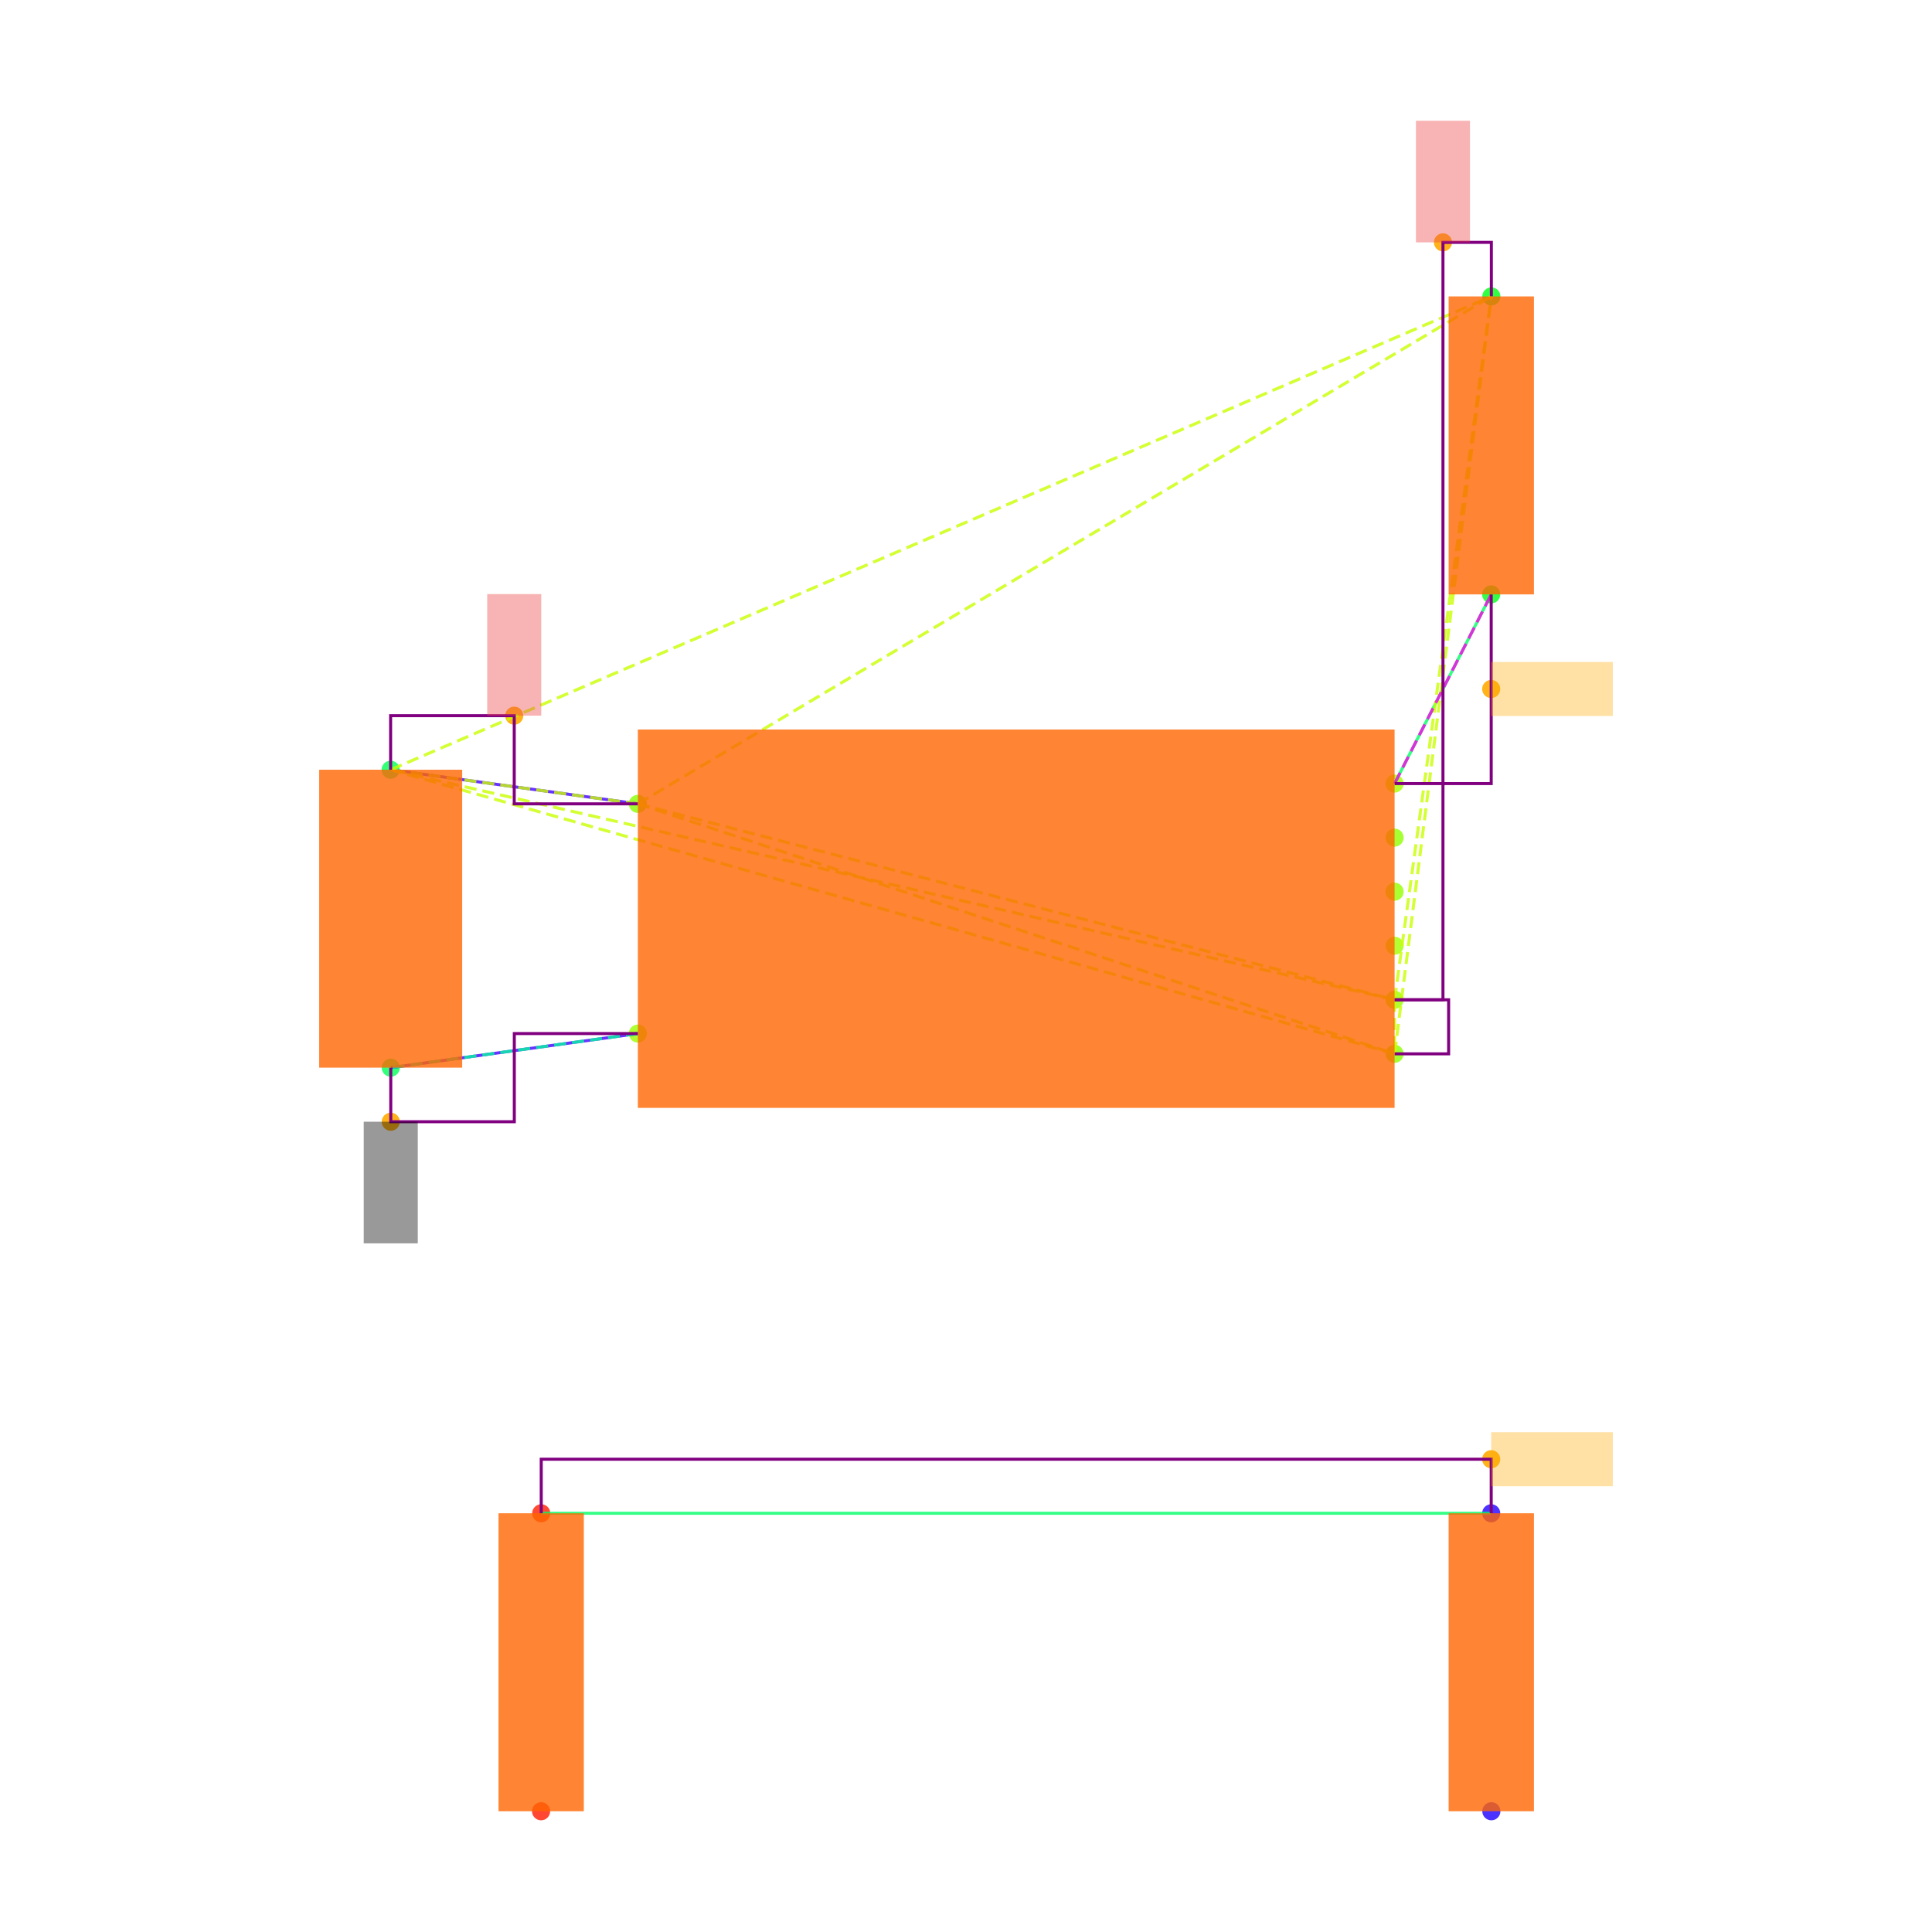
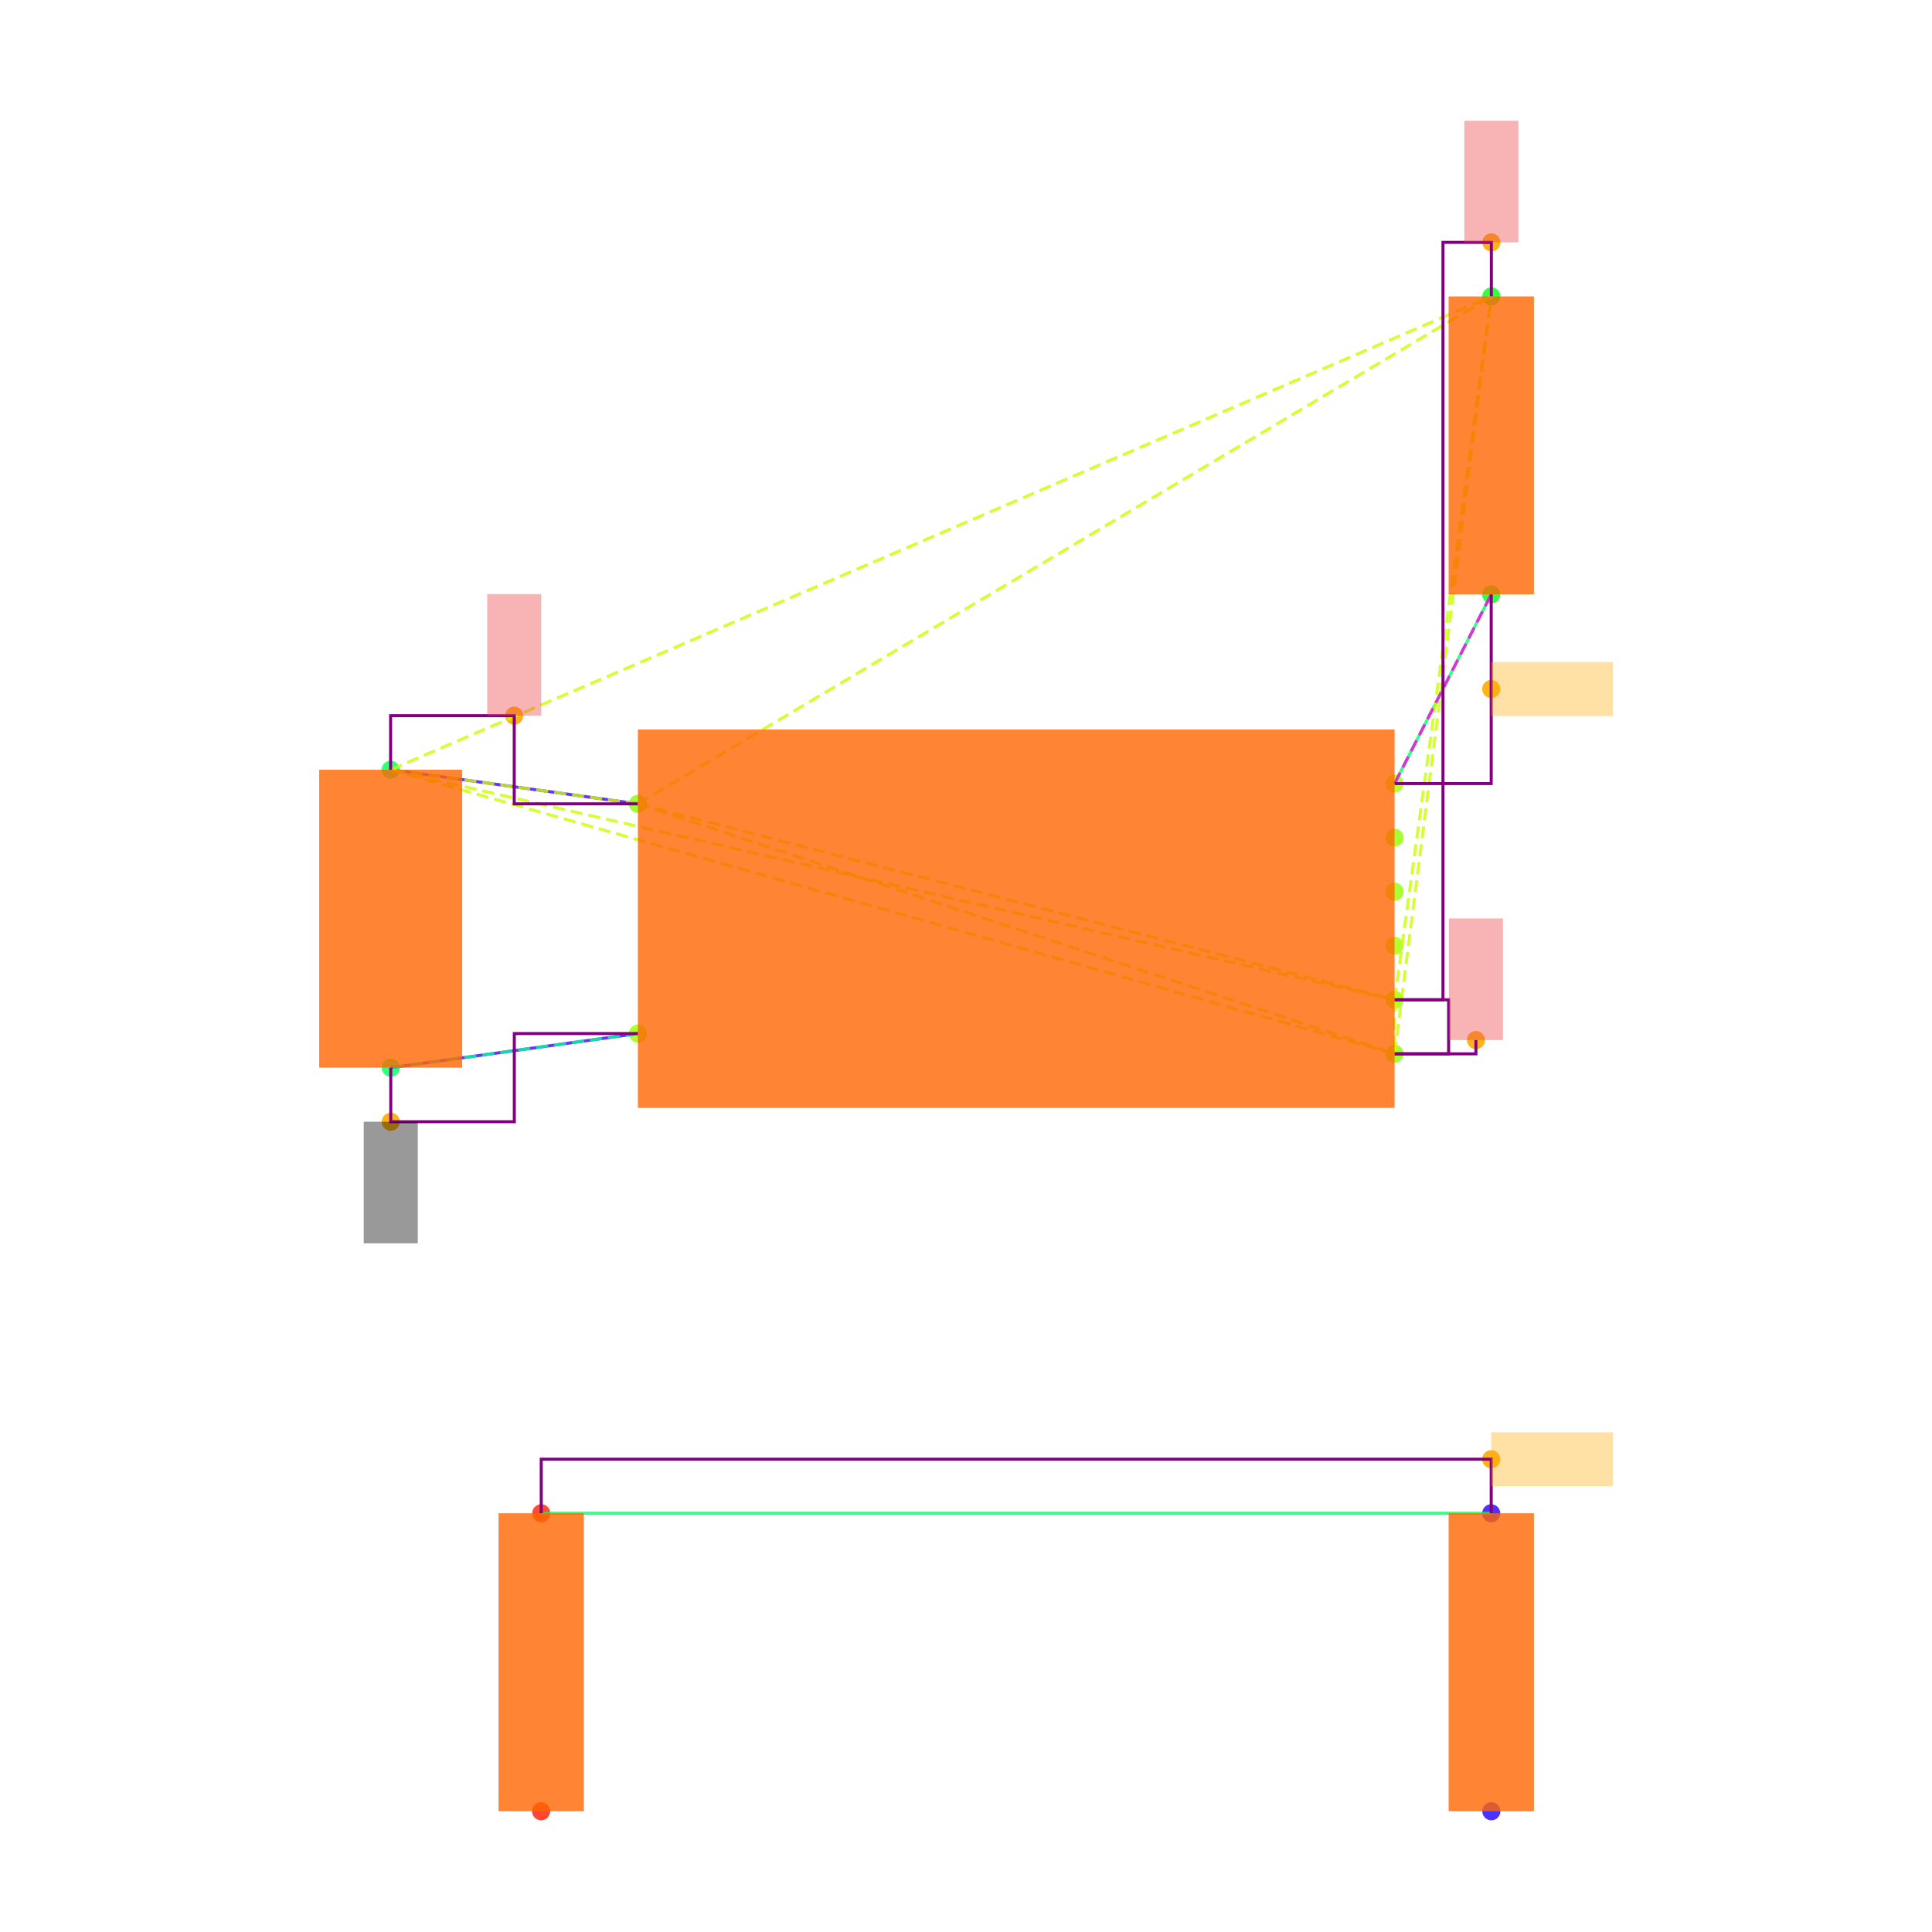
<svg xmlns="http://www.w3.org/2000/svg" width="640" height="640" viewBox="0 0 640 640">
  <rect width="100%" height="100%" fill="white" />
  <g>
    <circle data-type="point" data-label="U3.8 x-" data-x="-1.4" data-y="0.42500000000000004" cx="211.3" cy="266.284" r="3" fill="hsl(88, 100%, 50%, 0.8)" />
  </g>
  <g>
    <circle data-type="point" data-label="U3.4 x-" data-x="-1.4" data-y="-0.42500000000000004" cx="211.3" cy="342.382" r="3" fill="hsl(84, 100%, 50%, 0.8)" />
  </g>
  <g>
    <circle data-type="point" data-label="U3.1 x+" data-x="1.4" data-y="0.5" cx="461.973" cy="259.57" r="3" fill="hsl(81, 100%, 50%, 0.8)" />
  </g>
  <g>
    <circle data-type="point" data-label="U3.6 x+" data-x="1.4" data-y="0.30000000000000004" cx="461.973" cy="277.475" r="3" fill="hsl(86, 100%, 50%, 0.8)" />
  </g>
  <g>
    <circle data-type="point" data-label="U3.5 x+" data-x="1.4" data-y="0.10000000000000009" cx="461.973" cy="295.38" r="3" fill="hsl(85, 100%, 50%, 0.8)" />
  </g>
  <g>
    <circle data-type="point" data-label="U3.2 x+" data-x="1.4" data-y="-0.09999999999999998" cx="461.973" cy="313.286" r="3" fill="hsl(82, 100%, 50%, 0.8)" />
  </g>
  <g>
    <circle data-type="point" data-label="U3.3 x+" data-x="1.4" data-y="-0.3" cx="461.973" cy="331.191" r="3" fill="hsl(83, 100%, 50%, 0.8)" />
  </g>
  <g>
    <circle data-type="point" data-label="U3.7 x+" data-x="1.4" data-y="-0.5" cx="461.973" cy="349.096" r="3" fill="hsl(87, 100%, 50%, 0.8)" />
  </g>
  <g>
    <circle data-type="point" data-label="C20.1 y+" data-x="-2.3148566499999994" data-y="0.5512093000000002" cx="129.396" cy="254.985" r="3" fill="hsl(140, 100%, 50%, 0.8)" />
  </g>
  <g>
    <circle data-type="point" data-label="C20.2 y-" data-x="-2.31430995" data-y="-0.5512093000000002" cx="129.445" cy="353.681" r="3" fill="hsl(141, 100%, 50%, 0.8)" />
  </g>
  <g>
    <circle data-type="point" data-label="R11.1 y+" data-x="1.7580660749999977" data-y="2.3025814000000002" cx="494.029" cy="98.192" r="3" fill="hsl(125, 100%, 50%, 0.8)" />
  </g>
  <g>
    <circle data-type="point" data-label="R11.2 y-" data-x="1.757519574999999" data-y="1.2" cx="493.98" cy="196.902" r="3" fill="hsl(126, 100%, 50%, 0.8)" />
  </g>
  <g>
    <circle data-type="point" data-label="R12.1 y-" data-x="-1.7580660749999977" data-y="-3.3025814000000002" cx="179.243" cy="600" r="3" fill="hsl(6, 100%, 50%, 0.8)" />
  </g>
  <g>
    <circle data-type="point" data-label="R12.2 y+" data-x="-1.757519574999999" data-y="-2.2" cx="179.292" cy="501.29" r="3" fill="hsl(7, 100%, 50%, 0.8)" />
  </g>
  <g>
    <circle data-type="point" data-label="R13.1 y-" data-x="1.7580660749999977" data-y="-3.3025814000000002" cx="494.029" cy="600" r="3" fill="hsl(247, 100%, 50%, 0.8)" />
  </g>
  <g>
    <circle data-type="point" data-label="R13.2 y+" data-x="1.757519574999999" data-y="-2.2" cx="493.98" cy="501.29" r="3" fill="hsl(248, 100%, 50%, 0.8)" />
  </g>
  <g>
-     <circle data-type="point" data-label="anchorPoint orientation: y+" data-x="-1.8574283249999997" data-y="0.7512093000000004" cx="170.348" cy="237.08" r="3" fill="hsl(40, 100%, 50%, 0.9)" />
+     <circle data-type="point" data-label="" data-x="-1.8574283249999997" data-y="0.7512093000000004" cx="170.348" cy="237.08" r="3" fill="hsl(40, 100%, 50%, 0.9)" />
  </g>
  <g>
-     <circle data-type="point" data-label="anchorPoint orientation: y+" data-x="1.5790330374999988" data-y="2.5025814000000004" cx="478.001" cy="80.287" r="3" fill="hsl(40, 100%, 50%, 0.9)" />
+     <circle data-type="point" data-label="" data-x="1.7580660749999977" data-y="2.5025814000000004" cx="494.029" cy="80.287" r="3" fill="hsl(40, 100%, 50%, 0.9)" />
  </g>
  <g>
-     <circle data-type="point" data-label="anchorPoint orientation: y-" data-x="-2.31430995" data-y="-0.7512093000000004" cx="129.445" cy="371.586" r="3" fill="hsl(40, 100%, 50%, 0.9)" />
+     <circle data-type="point" data-label="" data-x="1.7009999999999998" data-y="-0.449" cx="488.92" cy="344.53" r="3" fill="hsl(40, 100%, 50%, 0.9)" />
  </g>
  <g>
-     <circle data-type="point" data-label="anchorPoint orientation: x+" data-x="1.757519574999999" data-y="0.85" cx="493.98" cy="228.236" r="3" fill="hsl(40, 100%, 50%, 0.9)" />
+     <circle data-type="point" data-label="" data-x="-2.31430995" data-y="-0.7512093000000004" cx="129.445" cy="371.586" r="3" fill="hsl(40, 100%, 50%, 0.9)" />
  </g>
  <g>
-     <circle data-type="point" data-label="anchorPoint orientation: x+" data-x="1.757519574999999" data-y="-2" cx="493.98" cy="483.385" r="3" fill="hsl(40, 100%, 50%, 0.9)" />
+     <circle data-type="point" data-label="" data-x="1.757519574999999" data-y="0.85" cx="493.98" cy="228.236" r="3" fill="hsl(40, 100%, 50%, 0.9)" />
+   </g>
+   <g>
+     <circle data-type="point" data-label="" data-x="1.757519574999999" data-y="-2" cx="493.98" cy="483.385" r="3" fill="hsl(40, 100%, 50%, 0.9)" />
  </g>
  <g>
    <polyline data-points="-2.3148566499999994,0.5512093000000002 -1.4,0.42500000000000004" data-type="line" data-label="" points="129.396,254.985 211.3,266.284" fill="none" stroke="hsl(256, 100%, 50%, 0.8)" stroke-width="1" />
  </g>
  <g>
    <polyline data-points="-2.31430995,-0.5512093000000002 -1.4,-0.42500000000000004" data-type="line" data-label="" points="129.445,353.681 211.3,342.382" fill="none" stroke="hsl(256, 100%, 50%, 0.8)" stroke-width="1" />
  </g>
  <g>
    <polyline data-points="1.757519574999999,1.2 1.4,0.5" data-type="line" data-label="" points="493.98,196.902 461.973,259.57" fill="none" stroke="hsl(144, 100%, 50%, 0.8)" stroke-width="1" />
  </g>
  <g>
    <polyline data-points="1.757519574999999,-2.2 -1.757519574999999,-2.2" data-type="line" data-label="" points="493.98,501.29 179.292,501.29" fill="none" stroke="hsl(144, 100%, 50%, 0.8)" stroke-width="1" />
  </g>
  <g>
    <polyline data-points="-1.4,0.42500000000000004 1.4,-0.3" data-type="line" data-label="" points="211.3,266.284 461.973,331.191" fill="none" stroke="hsl(73, 100%, 50%, 0.8)" stroke-width="1" stroke-dasharray="4 2" />
  </g>
  <g>
    <polyline data-points="-1.4,0.42500000000000004 1.4,-0.5" data-type="line" data-label="" points="211.3,266.284 461.973,349.096" fill="none" stroke="hsl(73, 100%, 50%, 0.8)" stroke-width="1" stroke-dasharray="4 2" />
  </g>
  <g>
    <polyline data-points="-1.4,0.42500000000000004 -2.3148566499999994,0.5512093000000002" data-type="line" data-label="" points="211.3,266.284 129.396,254.985" fill="none" stroke="hsl(73, 100%, 50%, 0.8)" stroke-width="1" stroke-dasharray="4 2" />
  </g>
  <g>
    <polyline data-points="-1.4,0.42500000000000004 1.7580660749999977,2.3025814000000002" data-type="line" data-label="" points="211.3,266.284 494.029,98.192" fill="none" stroke="hsl(73, 100%, 50%, 0.8)" stroke-width="1" stroke-dasharray="4 2" />
  </g>
  <g>
    <polyline data-points="1.4,-0.3 1.4,-0.5" data-type="line" data-label="" points="461.973,331.191 461.973,349.096" fill="none" stroke="hsl(73, 100%, 50%, 0.8)" stroke-width="1" stroke-dasharray="4 2" />
  </g>
  <g>
    <polyline data-points="1.4,-0.3 -2.3148566499999994,0.5512093000000002" data-type="line" data-label="" points="461.973,331.191 129.396,254.985" fill="none" stroke="hsl(73, 100%, 50%, 0.8)" stroke-width="1" stroke-dasharray="4 2" />
  </g>
  <g>
    <polyline data-points="1.4,-0.3 1.7580660749999977,2.3025814000000002" data-type="line" data-label="" points="461.973,331.191 494.029,98.192" fill="none" stroke="hsl(73, 100%, 50%, 0.8)" stroke-width="1" stroke-dasharray="4 2" />
  </g>
  <g>
    <polyline data-points="1.4,-0.5 -2.3148566499999994,0.5512093000000002" data-type="line" data-label="" points="461.973,349.096 129.396,254.985" fill="none" stroke="hsl(73, 100%, 50%, 0.8)" stroke-width="1" stroke-dasharray="4 2" />
  </g>
  <g>
    <polyline data-points="1.4,-0.5 1.7580660749999977,2.3025814000000002" data-type="line" data-label="" points="461.973,349.096 494.029,98.192" fill="none" stroke="hsl(73, 100%, 50%, 0.8)" stroke-width="1" stroke-dasharray="4 2" />
  </g>
  <g>
    <polyline data-points="-2.3148566499999994,0.5512093000000002 1.7580660749999977,2.3025814000000002" data-type="line" data-label="" points="129.396,254.985 494.029,98.192" fill="none" stroke="hsl(73, 100%, 50%, 0.8)" stroke-width="1" stroke-dasharray="4 2" />
  </g>
  <g>
    <polyline data-points="-1.4,-0.42500000000000004 -2.31430995,-0.5512093000000002" data-type="line" data-label="" points="211.3,342.382 129.445,353.681" fill="none" stroke="hsl(157, 100%, 50%, 0.8)" stroke-width="1" stroke-dasharray="4 2" />
  </g>
  <g>
    <polyline data-points="1.4,0.5 1.757519574999999,1.2" data-type="line" data-label="" points="461.973,259.57 493.98,196.902" fill="none" stroke="hsl(304, 100%, 50%, 0.8)" stroke-width="1" stroke-dasharray="4 2" />
  </g>
  <g>
    <polyline data-points="-1.4,0.42500000000000004 -1.8574283249999997,0.42500000000000004 -1.8574283249999997,0.7512093000000004 -2.3148566499999994,0.7512093000000004 -2.3148566499999994,0.5512093000000002" data-type="line" data-label="" points="211.3,266.284 170.348,266.284 170.348,237.08 129.396,237.08 129.396,254.985" fill="none" stroke="purple" stroke-width="1" />
  </g>
  <g>
    <polyline data-points="1.4,-0.3 1.5790330374999988,-0.3 1.5790330374999988,2.5025814000000004 1.7580660749999977,2.5025814000000004 1.7580660749999977,2.3025814000000002" data-type="line" data-label="" points="461.973,331.191 478.001,331.191 478.001,80.287 494.029,80.287 494.029,98.192" fill="none" stroke="purple" stroke-width="1" />
  </g>
  <g>
    <polyline data-points="1.4,-0.5 1.5999999999999999,-0.5 1.5999999999999999,-0.3 1.4,-0.3" data-type="line" data-label="" points="461.973,349.096 479.878,349.096 479.878,331.191 461.973,331.191" fill="none" stroke="purple" stroke-width="1" />
  </g>
  <g>
    <polyline data-points="-2.31430995,-0.5512093000000002 -2.31430995,-0.7512093000000004 -1.857154975,-0.7512093000000004 -1.857154975,-0.42500000000000004 -1.4,-0.42500000000000004" data-type="line" data-label="" points="129.445,353.681 129.445,371.586 170.372,371.586 170.372,342.382 211.3,342.382" fill="none" stroke="purple" stroke-width="1" />
  </g>
  <g>
    <polyline data-points="1.757519574999999,1.2 1.757519574999999,0.5 1.4,0.5" data-type="line" data-label="" points="493.98,196.902 493.98,259.57 461.973,259.57" fill="none" stroke="purple" stroke-width="1" />
  </g>
  <g>
    <polyline data-points="1.757519574999999,-2.2 1.757519574999999,-2 -1.757519574999999,-2 -1.757519574999999,-2.2" data-type="line" data-label="" points="493.98,501.29 493.98,483.385 179.292,483.385 179.292,501.29" fill="none" stroke="purple" stroke-width="1" />
  </g>
  <g>
+     <polyline data-points="1.4,-0.5 1.7009999999999998,-0.5 1.7009999999999998,-0.449" data-type="line" data-label="" points="461.973,349.096 488.92,349.096 488.92,344.53" fill="none" stroke="purple" stroke-width="1" />
+   </g>
+   <g>
    <rect data-type="rect" data-label="schematic_component_0" data-x="0" data-y="0" x="211.3" y="241.665" width="250.673" height="125.336" fill="hsl(24, 100%, 50%, 0.8)" stroke="black" stroke-width="0.011" />
  </g>
  <g>
    <rect data-type="rect" data-label="schematic_component_1" data-x="-2.3145833" data-y="0" x="105.733" y="254.985" width="47.374" height="98.695" fill="hsl(24, 100%, 50%, 0.8)" stroke="black" stroke-width="0.011" />
  </g>
  <g>
    <rect data-type="rect" data-label="schematic_component_2" data-x="1.7577928249999983" data-y="1.7512907000000002" x="479.878" y="98.192" width="28.253" height="98.71" fill="hsl(24, 100%, 50%, 0.8)" stroke="black" stroke-width="0.011" />
  </g>
  <g>
    <rect data-type="rect" data-label="schematic_component_3" data-x="-1.7577928249999983" data-y="-2.7512907" x="165.141" y="501.29" width="28.253" height="98.71" fill="hsl(24, 100%, 50%, 0.8)" stroke="black" stroke-width="0.011" />
  </g>
  <g>
    <rect data-type="rect" data-label="schematic_component_4" data-x="1.7577928249999983" data-y="-2.7512907" x="479.878" y="501.29" width="28.253" height="98.71" fill="hsl(24, 100%, 50%, 0.8)" stroke="black" stroke-width="0.011" />
  </g>
  <g>
-     <rect data-type="rect" data-label="netId: V3_3 globalConnNetId: connectivity_net0 available orientations: y+" data-x="-1.8574283249999997" data-y="0.9762093000000004" x="161.395" y="196.793" width="17.905" height="40.287" fill="#ef444466" stroke="#ef4444" stroke-width="0.011" />
+     <rect data-type="rect" data-label="netId: V3_3 globalConnNetId: connectivity_net0" data-x="-1.8574283249999997" data-y="0.9762093000000004" x="161.395" y="196.793" width="17.905" height="40.287" fill="#ef444466" stroke="#ef4444" stroke-width="0.011" />
  </g>
  <g>
-     <rect data-type="rect" data-label="netId: V3_3 globalConnNetId: connectivity_net0 available orientations: y+" data-x="1.5790330374999988" data-y="2.7275814000000005" x="469.048" y="40" width="17.905" height="40.287" fill="#ef444466" stroke="#ef4444" stroke-width="0.011" />
+     <rect data-type="rect" data-label="netId: V3_3 globalConnNetId: connectivity_net0" data-x="1.7580660749999977" data-y="2.7275814000000005" x="485.076" y="40" width="17.905" height="40.287" fill="#ef444466" stroke="#ef4444" stroke-width="0.011" />
  </g>
  <g>
-     <rect data-type="rect" data-label="netId: GND globalConnNetId: connectivity_net1 available orientations: y-" data-x="-2.31430995" data-y="-0.9762093000000004" x="120.492" y="371.586" width="17.905" height="40.287" fill="#00000066" stroke="#000000" stroke-width="0.011" />
+     <rect data-type="rect" data-label="netId: V3_3 globalConnNetId: connectivity_net0" data-x="1.7009999999999998" data-y="-0.224" x="479.967" y="304.243" width="17.905" height="40.287" fill="#ef444466" stroke="#ef4444" stroke-width="0.011" />
  </g>
  <g>
-     <rect data-type="rect" data-label="netId: FLASH_N_CS globalConnNetId: connectivity_net2 available orientations: any" data-x="1.982519574999999" data-y="0.85" x="493.98" y="219.283" width="40.287" height="17.905" fill="hsl(40, 100%, 50%, 0.35)" stroke="black" stroke-width="0.011" />
+     <rect data-type="rect" data-label="netId: GND globalConnNetId: connectivity_net1" data-x="-2.31430995" data-y="-0.9762093000000004" x="120.492" y="371.586" width="17.905" height="40.287" fill="#00000066" stroke="#000000" stroke-width="0.011" />
  </g>
  <g>
-     <rect data-type="rect" data-label="netId: resistor.R11 &gt; port.pin1 to resistor.R12 &gt; port.pin1 globalConnNetId: connectivity_net3 available orientations: any" data-x="1.982519574999999" data-y="-2" x="493.98" y="474.432" width="40.287" height="17.905" fill="hsl(40, 100%, 50%, 0.35)" stroke="black" stroke-width="0.011" />
+     <rect data-type="rect" data-label="netId: FLASH_N_CS globalConnNetId: connectivity_net2" data-x="1.982519574999999" data-y="0.85" x="493.98" y="219.283" width="40.287" height="17.905" fill="hsl(40, 100%, 50%, 0.35)" stroke="black" stroke-width="0.011" />
+   </g>
+   <g>
+     <rect data-type="rect" data-label="netId: resistor.R11 &gt; port.pin1 to resistor.R12 &gt; port.pin1 globalConnNetId: connectivity_net3" data-x="1.982519574999999" data-y="-2" x="493.98" y="474.432" width="40.287" height="17.905" fill="hsl(40, 100%, 50%, 0.35)" stroke="black" stroke-width="0.011" />
  </g>
  <g id="crosshair" style="display: none">
    <line id="crosshair-h" y1="0" y2="640" stroke="#666" stroke-width="0.5" />
    <line id="crosshair-v" x1="0" x2="640" stroke="#666" stroke-width="0.5" />
    <text id="coordinates" font-family="monospace" font-size="12" fill="#666" />
  </g>
</svg>
